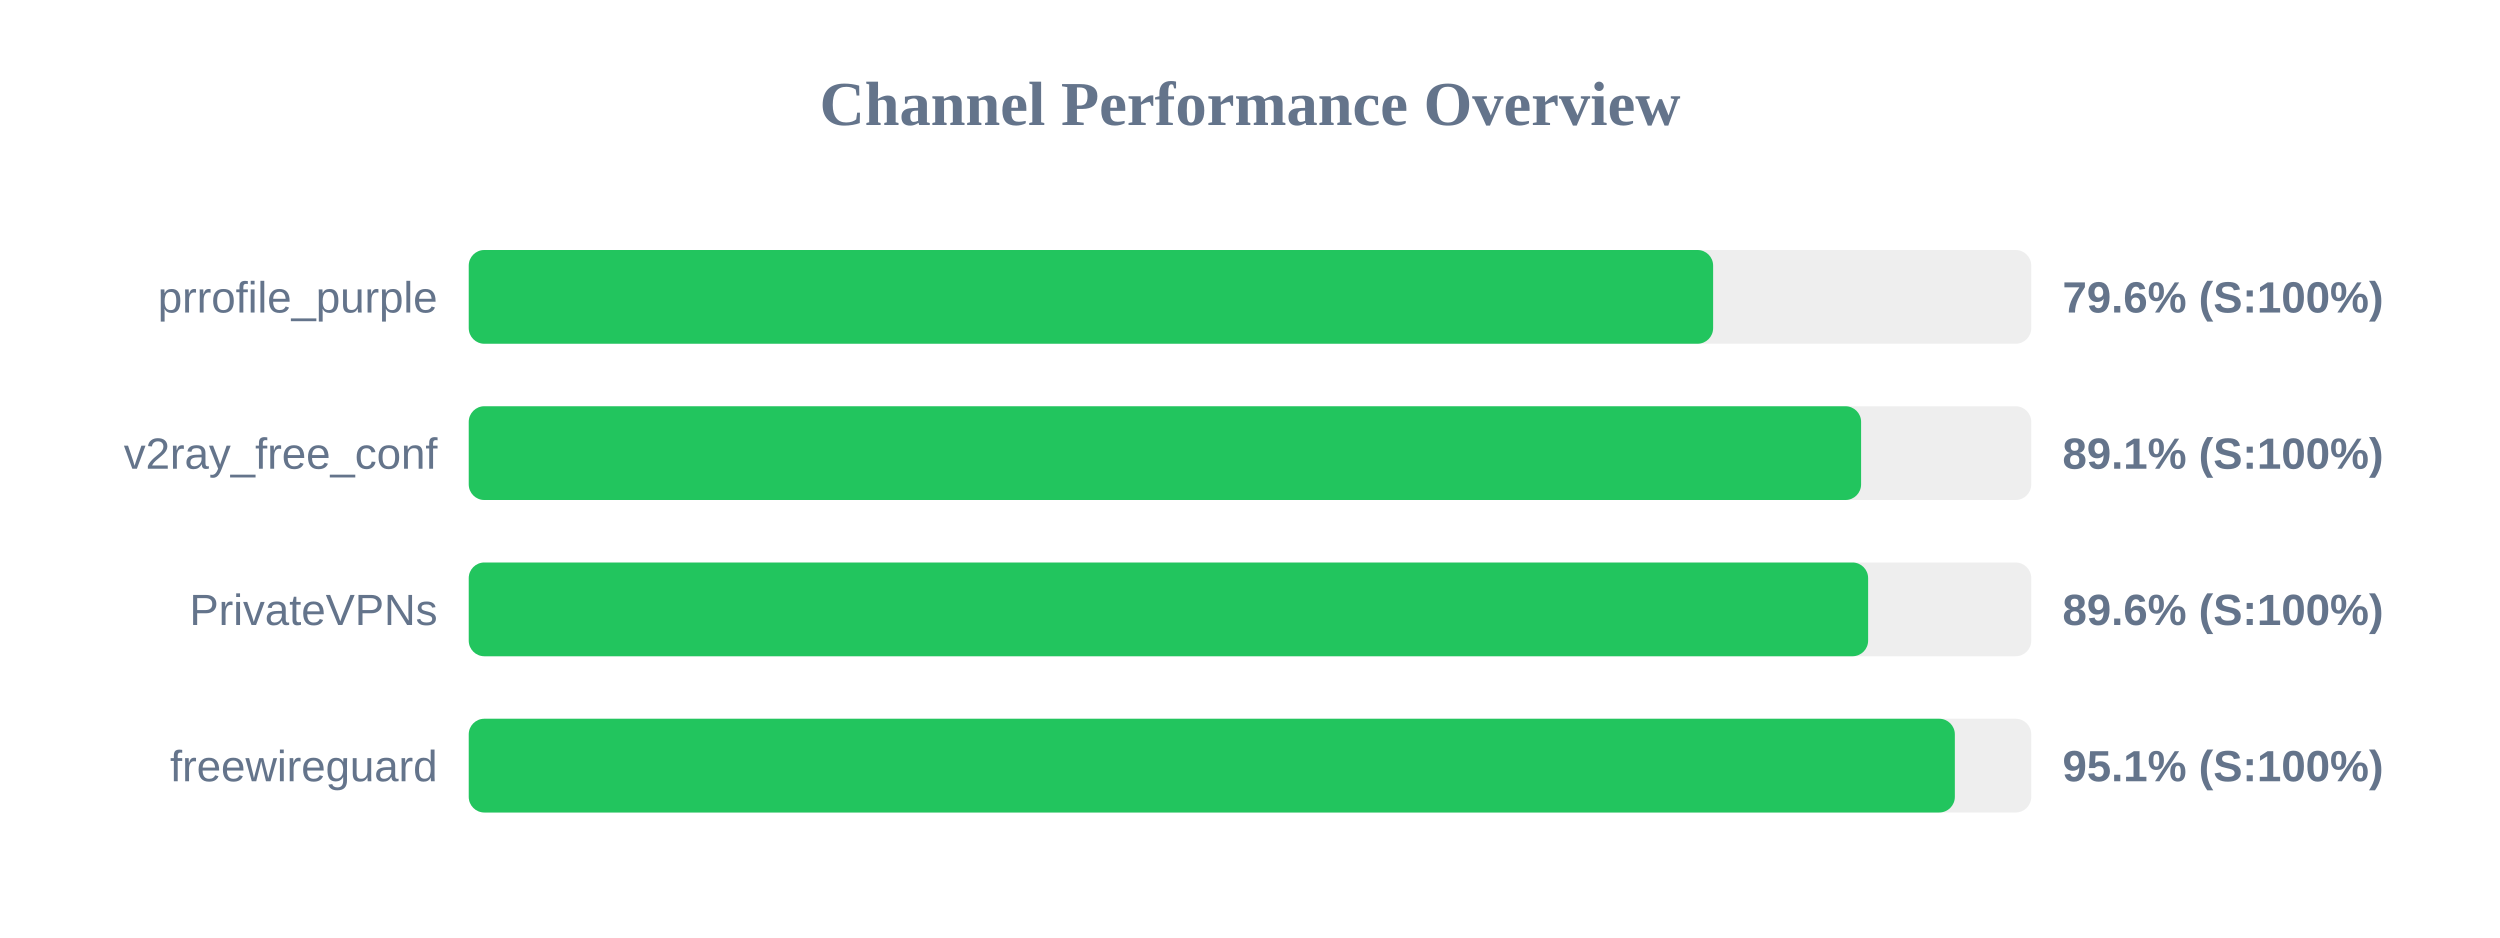
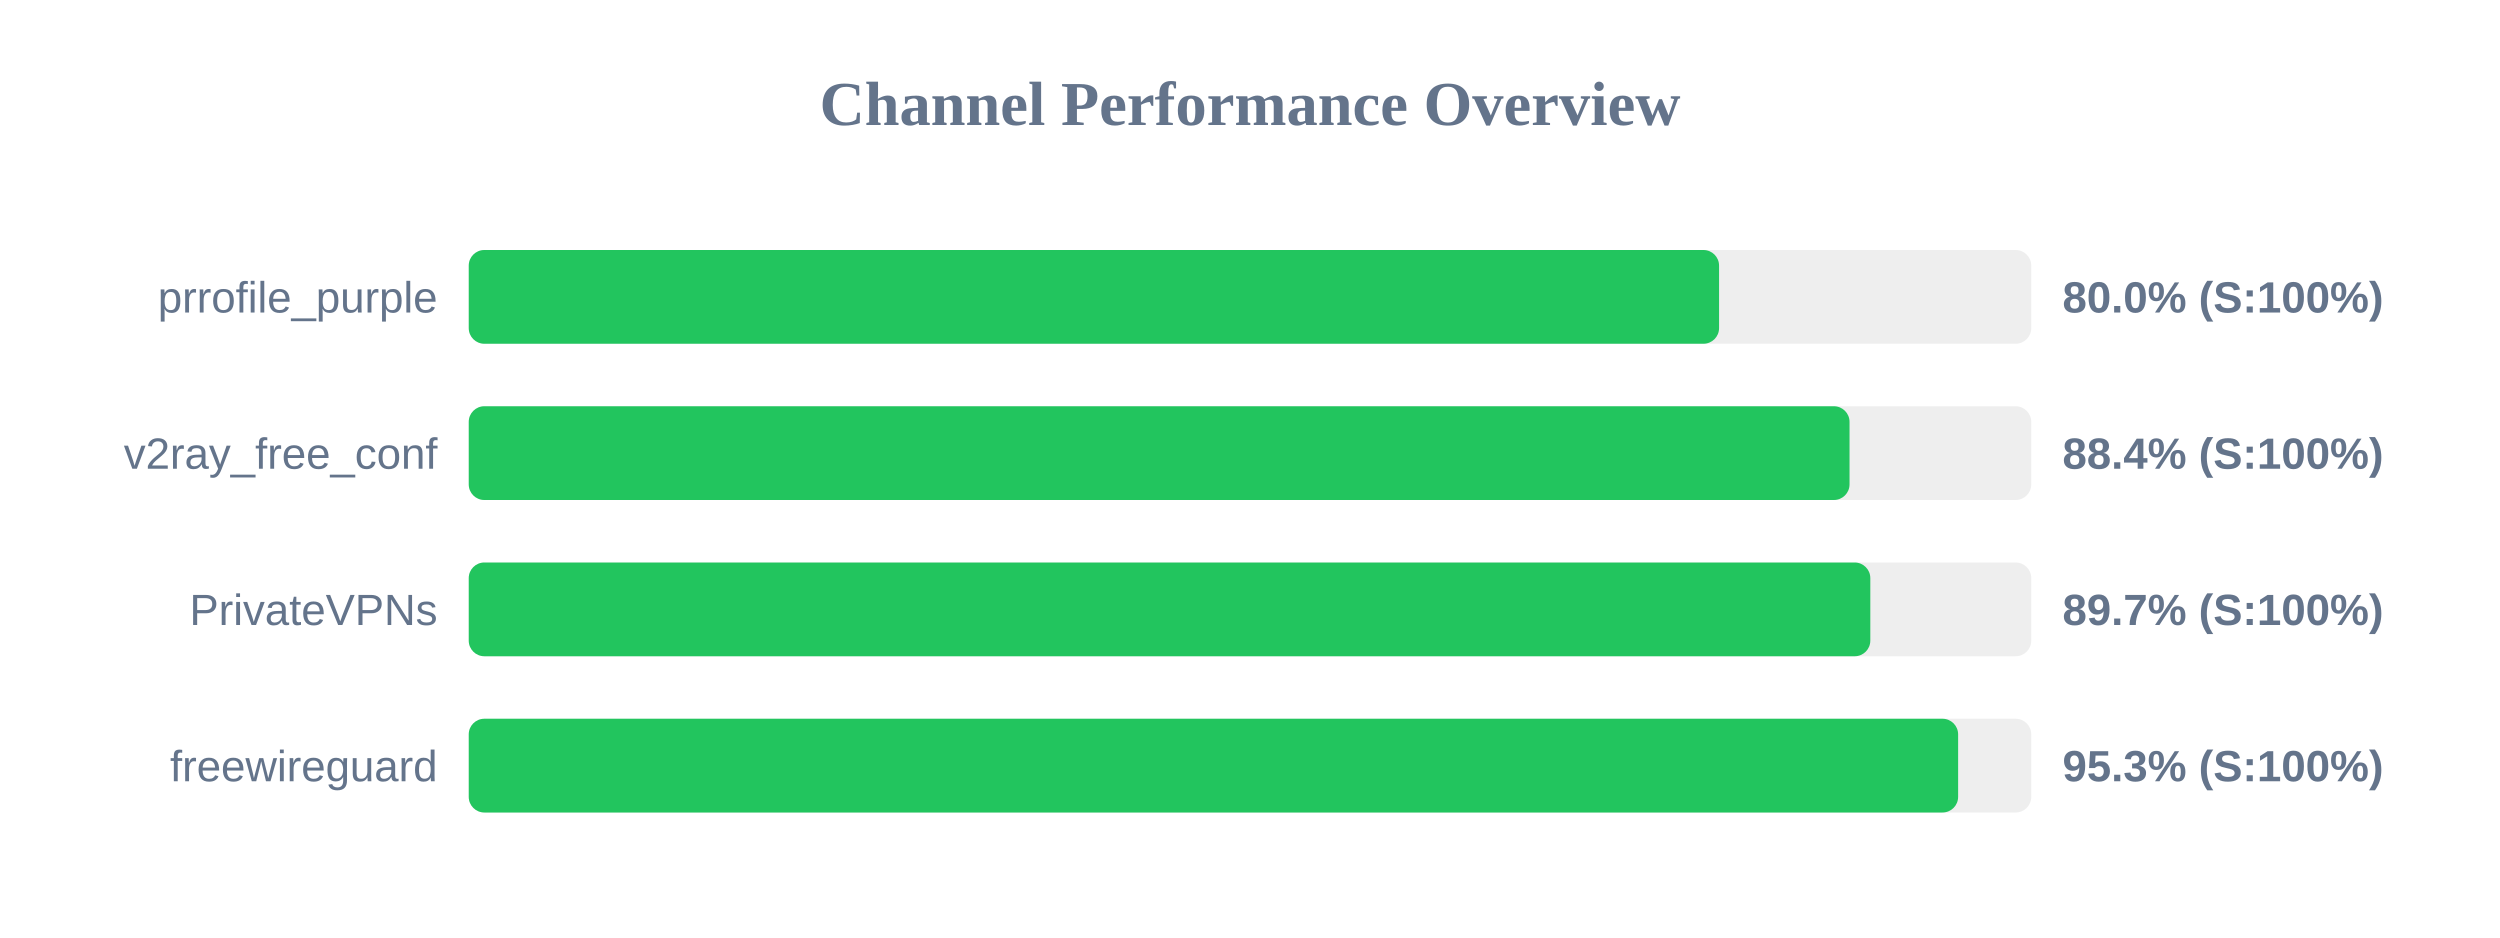
<svg xmlns="http://www.w3.org/2000/svg" width="800" height="300" version="1.1">
  <style>
        .row { font: 14px Arial; fill: #64748b; }
        .score { font: bold 14px Arial; fill: #64748b; }
    </style>
  <text x="400" y="40" text-anchor="middle" font-size="20px" font-weight="bold" fill="#64748b">Channel Performance Overview</text>
  <rect x="150" y="80" width="500" height="30" fill="#eee" rx="5" />
-   <rect x="150" y="80" width="398.2" height="30" fill="#22c55e" rx="5" />
+   <rect x="150" y="80" width="400.1" height="30" fill="#22c55e" rx="5" />
  <text x="140" y="100" text-anchor="end" class="row">prrofile_purple</text>
-   <text x="660" y="100" text-anchor="start" class="score">79.6% (S:100%)</text>
+   <text x="660" y="100" text-anchor="start" class="score">80.0% (S:100%)</text>
  <rect x="150" y="130" width="500" height="30" fill="#eee" rx="5" />
-   <rect x="150" y="130" width="445.55" height="30" fill="#22c55e" rx="5" />
+   <rect x="150" y="130" width="441.85" height="30" fill="#22c55e" rx="5" />
  <text x="140" y="150" text-anchor="end" class="row">v2ray_free_conf</text>
-   <text x="660" y="150" text-anchor="start" class="score">89.1% (S:100%)</text>
+   <text x="660" y="150" text-anchor="start" class="score">88.4% (S:100%)</text>
  <rect x="150" y="180" width="500" height="30" fill="#eee" rx="5" />
-   <rect x="150" y="180" width="447.8" height="30" fill="#22c55e" rx="5" />
+   <rect x="150" y="180" width="448.5" height="30" fill="#22c55e" rx="5" />
  <text x="140" y="200" text-anchor="end" class="row">PrivateVPNs</text>
-   <text x="660" y="200" text-anchor="start" class="score">89.6% (S:100%)</text>
+   <text x="660" y="200" text-anchor="start" class="score">89.7% (S:100%)</text>
  <rect x="150" y="230" width="500" height="30" fill="#eee" rx="5" />
-   <rect x="150" y="230" width="475.55" height="30" fill="#22c55e" rx="5" />
+   <rect x="150" y="230" width="476.6" height="30" fill="#22c55e" rx="5" />
  <text x="140" y="250" text-anchor="end" class="row">freewireguard</text>
-   <text x="660" y="250" text-anchor="start" class="score">95.1% (S:100%)</text>
+   <text x="660" y="250" text-anchor="start" class="score">95.3% (S:100%)</text>
</svg>
